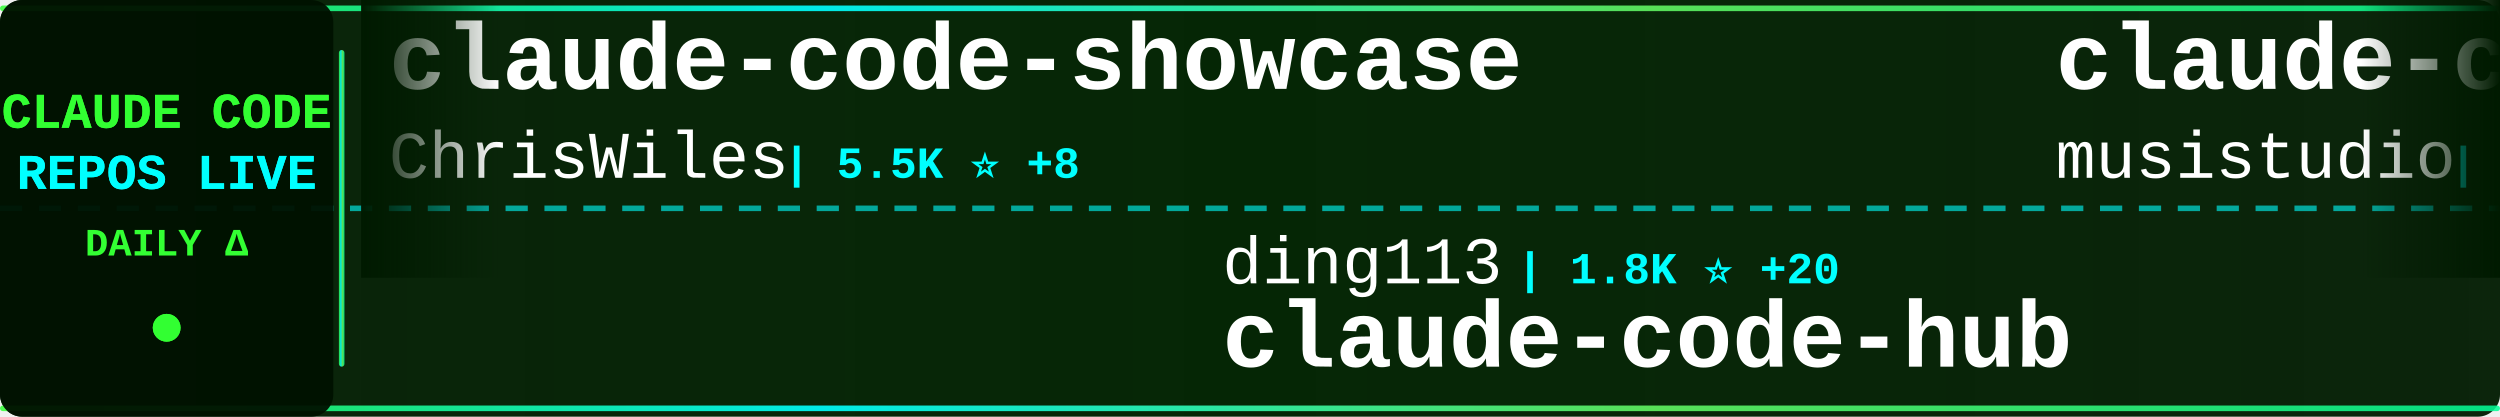
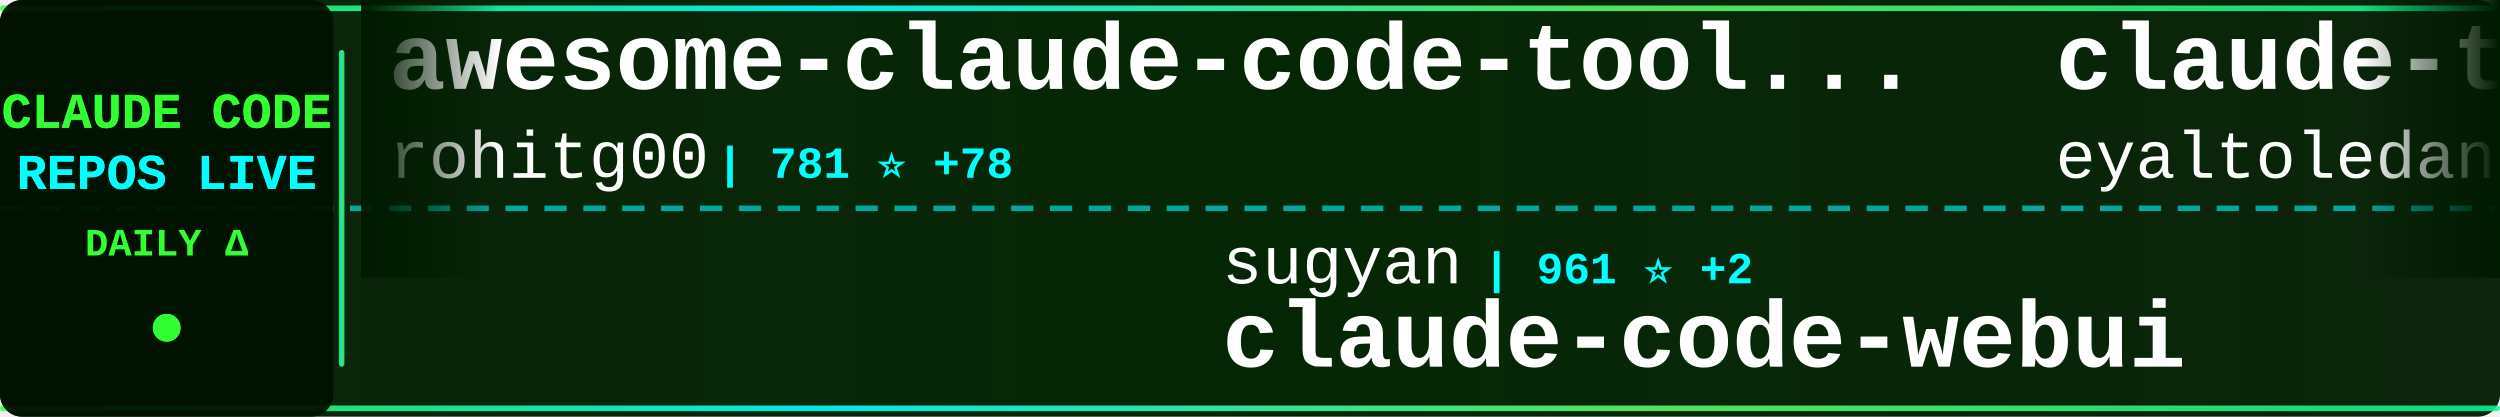
<svg xmlns="http://www.w3.org/2000/svg" width="900" height="150">
  <defs>
    <linearGradient id="tickerBg" x1="0%" y1="0%" x2="100%" y2="0%">
      <stop offset="0%" style="stop-color:#001a00;stop-opacity:0.95" />
      <stop offset="50%" style="stop-color:#002200;stop-opacity:0.98" />
      <stop offset="100%" style="stop-color:#001a00;stop-opacity:0.95" />
    </linearGradient>
    <linearGradient id="borderGrad" x1="0%" y1="0%" x2="100%" y2="0%">
      <stop offset="0%" style="stop-color:#33ff33;stop-opacity:0.85">
        <animate attributeName="stop-opacity" values="0.85;1;0.85" dur="2s" repeatCount="indefinite" />
      </stop>
      <stop offset="33%" style="stop-color:#00ffff;stop-opacity:0.9">
        <animate attributeName="stop-opacity" values="0.9;1;0.9" dur="2.2s" repeatCount="indefinite" />
      </stop>
      <stop offset="66%" style="stop-color:#66ff66;stop-opacity:0.85">
        <animate attributeName="stop-opacity" values="0.85;1;0.85" dur="1.8s" repeatCount="indefinite" />
      </stop>
      <stop offset="100%" style="stop-color:#00ff99;stop-opacity:0.85">
        <animate attributeName="stop-opacity" values="0.85;1;0.85" dur="2s" repeatCount="indefinite" />
      </stop>
    </linearGradient>
    <filter id="textGlow">
      <feGaussianBlur stdDeviation="0.1" result="coloredBlur" />
      <feMerge>
        <feMergeNode in="coloredBlur" />
        <feMergeNode in="SourceGraphic" />
      </feMerge>
    </filter>
    <filter id="metricGlow">
      <feGaussianBlur stdDeviation="0.2" result="coloredBlur" />
      <feMerge>
        <feMergeNode in="coloredBlur" />
        <feMergeNode in="SourceGraphic" />
      </feMerge>
    </filter>
    <linearGradient id="leftFade" x1="0%" y1="0%" x2="100%" y2="0%">
      <stop offset="0%" style="stop-color:#001a00;stop-opacity:1" />
      <stop offset="100%" style="stop-color:#001a00;stop-opacity:0" />
    </linearGradient>
    <linearGradient id="rightFade" x1="0%" y1="0%" x2="100%" y2="0%">
      <stop offset="0%" style="stop-color:#001a00;stop-opacity:0" />
      <stop offset="100%" style="stop-color:#001a00;stop-opacity:1" />
    </linearGradient>
  </defs>
  <rect width="900" height="150" fill="url(#tickerBg)" rx="8" />
  <rect x="0" y="2" width="900" height="2" fill="url(#borderGrad)" rx="1" />
  <rect x="0" y="146" width="900" height="2" fill="url(#borderGrad)" rx="1" />
  <line x1="0" y1="75" x2="900" y2="75" stroke="#00ffff" stroke-width="2" stroke-dasharray="8 6" opacity="0.6" />
  <rect x="0" y="0" width="120" height="150" fill="#001100" opacity="0.95" rx="8" />
  <text x="60" y="46" font-family="'Courier New', monospace" font-size="18" font-weight="bold" fill="#33ff33" text-anchor="middle" filter="url(#textGlow)">
    CLAUDE CODE
  </text>
  <text x="60" y="68" font-family="'Courier New', monospace" font-size="18" font-weight="bold" fill="#00ffff" text-anchor="middle" filter="url(#textGlow)">
    REPOS LIVE
  </text>
  <text x="60" y="92" font-family="'Courier New', monospace" font-size="14" font-weight="bold" fill="#33ff33" text-anchor="middle">
    DAILY Δ
  </text>
  <circle cx="60" cy="118" r="5" fill="#33ff33" filter="url(#metricGlow)">
    <animate attributeName="r" values="4;6;4" dur="1.5s" repeatCount="indefinite" />
    <animate attributeName="opacity" values="0.6;1;0.6" dur="1.5s" repeatCount="indefinite" />
  </circle>
  <rect x="122" y="18" width="2" height="114" fill="url(#borderGrad)" rx="1" />
  <clipPath id="tickerClip">
    <rect x="130" y="0" width="770" height="150" />
  </clipPath>
  <g clip-path="url(#tickerClip)">
    <g id="tickerItems">
      <animateTransform attributeName="transform" attributeType="XML" type="translate" from="0 0" to="-3000 0" dur="54s" repeatCount="indefinite" />
      <g transform="translate(0, 0)">
-         <text x="140" y="32" font-family="'Courier New', monospace" font-size="34" font-weight="bold" fill="#ffffff">claude-code-showcase</text>
-         <text x="140" y="64" font-family="'Courier New', monospace" font-size="24" font-weight="normal" fill="#ffffff" opacity="1.0">ChrisWiles</text>
-         <text x="282" y="64" font-family="'Courier New', monospace" font-size="16" font-weight="bold" fill="#00ffff"> | 5.5K ⭐ +8</text>
+         <text x="140" y="32" font-family="'Courier New', monospace" font-size="34" font-weight="bold" fill="#ffffff">awesome-claude-code-tool...</text>
+         <text x="140" y="64" font-family="'Courier New', monospace" font-size="24" font-weight="normal" fill="#ffffff" opacity="1.0">rohitg00</text>
+         <text x="258" y="64" font-family="'Courier New', monospace" font-size="16" font-weight="bold" fill="#00ffff"> | 781 ⭐ +78</text>
      </g>
      <g transform="translate(300, 0)">
-         <text x="140" y="102" font-family="'Courier New', monospace" font-size="24" font-weight="normal" fill="#ffffff" opacity="1.0">ding113</text>
-         <text x="246" y="102" font-family="'Courier New', monospace" font-size="16" font-weight="bold" fill="#00ffff"> | 1.8K ⭐ +20</text>
-         <text x="140" y="132" font-family="'Courier New', monospace" font-size="34" font-weight="bold" fill="#ffffff">claude-code-hub</text>
+         <text x="140" y="102" font-family="'Courier New', monospace" font-size="24" font-weight="normal" fill="#ffffff" opacity="1.0">sugyan</text>
+         <text x="234" y="102" font-family="'Courier New', monospace" font-size="16" font-weight="bold" fill="#00ffff"> | 961 ⭐ +2</text>
+         <text x="140" y="132" font-family="'Courier New', monospace" font-size="34" font-weight="bold" fill="#ffffff">claude-code-webui</text>
      </g>
      <g transform="translate(600, 0)">
-         <text x="140" y="32" font-family="'Courier New', monospace" font-size="34" font-weight="bold" fill="#ffffff">claude-code-router</text>
-         <text x="140" y="64" font-family="'Courier New', monospace" font-size="24" font-weight="normal" fill="#ffffff" opacity="1.0">musistudio</text>
-         <text x="282" y="64" font-family="'Courier New', monospace" font-size="16" font-weight="bold" fill="#00ffff"> | 29.6K ⭐ +56</text>
+         <text x="140" y="32" font-family="'Courier New', monospace" font-size="34" font-weight="bold" fill="#ffffff">claude-task-master</text>
+         <text x="140" y="64" font-family="'Courier New', monospace" font-size="24" font-weight="normal" fill="#ffffff" opacity="1.0">eyaltoledano</text>
+         <text x="306" y="64" font-family="'Courier New', monospace" font-size="16" font-weight="bold" fill="#00ffff"> | 25.9K ⭐ +15</text>
      </g>
      <g transform="translate(900, 0)">
-         <text x="140" y="102" font-family="'Courier New', monospace" font-size="24" font-weight="normal" fill="#ffffff" opacity="1.0">ghuntley</text>
-         <text x="258" y="102" font-family="'Courier New', monospace" font-size="16" font-weight="bold" fill="#00ffff"> | 860 ⭐ +1</text>
-         <text x="140" y="132" font-family="'Courier New', monospace" font-size="34" font-weight="bold" fill="#ffffff">claude-code-source-code-...</text>
+         <text x="140" y="102" font-family="'Courier New', monospace" font-size="24" font-weight="normal" fill="#ffffff" opacity="1.0">nishimoto265</text>
+         <text x="306" y="102" font-family="'Courier New', monospace" font-size="16" font-weight="bold" fill="#00ffff"> | 494 ⭐ +1</text>
+         <text x="140" y="132" font-family="'Courier New', monospace" font-size="34" font-weight="bold" fill="#ffffff">Claude-Code-Communicatio...</text>
      </g>
      <g transform="translate(1200, 0)">
-         <text x="140" y="32" font-family="'Courier New', monospace" font-size="34" font-weight="bold" fill="#ffffff">claude-code-sub-agents</text>
-         <text x="140" y="64" font-family="'Courier New', monospace" font-size="24" font-weight="normal" fill="#ffffff" opacity="1.0">lst97</text>
-         <text x="222" y="64" font-family="'Courier New', monospace" font-size="16" font-weight="bold" fill="#00ffff"> | 1.5K ⭐ +3</text>
+         <text x="140" y="32" font-family="'Courier New', monospace" font-size="34" font-weight="bold" fill="#ffffff">claude-code-infrastructu...</text>
+         <text x="140" y="64" font-family="'Courier New', monospace" font-size="24" font-weight="normal" fill="#ffffff" opacity="1.0">diet103</text>
+         <text x="246" y="64" font-family="'Courier New', monospace" font-size="16" font-weight="bold" fill="#00ffff"> | 9.2K ⭐ +9</text>
      </g>
      <g transform="translate(1500, 0)">
-         <text x="140" y="102" font-family="'Courier New', monospace" font-size="24" font-weight="normal" fill="#ffffff" opacity="1.0">FlorianBruniaux</text>
-         <text x="342" y="102" font-family="'Courier New', monospace" font-size="16" font-weight="bold" fill="#00ffff"> | 1.4K ⭐ +90</text>
-         <text x="140" y="132" font-family="'Courier New', monospace" font-size="34" font-weight="bold" fill="#ffffff">claude-code-ultimate-gui...</text>
+         <text x="140" y="102" font-family="'Courier New', monospace" font-size="24" font-weight="normal" fill="#ffffff" opacity="1.0">jarrodwatts</text>
+         <text x="294" y="102" font-family="'Courier New', monospace" font-size="16" font-weight="bold" fill="#00ffff"> | 979 ⭐ +2</text>
+         <text x="140" y="132" font-family="'Courier New', monospace" font-size="34" font-weight="bold" fill="#ffffff">claude-code-config</text>
      </g>
      <g transform="translate(1800, 0)">
        <text x="140" y="32" font-family="'Courier New', monospace" font-size="34" font-weight="bold" fill="#ffffff">opcode</text>
        <text x="140" y="64" font-family="'Courier New', monospace" font-size="24" font-weight="normal" fill="#ffffff" opacity="1.0">winfunc</text>
-         <text x="246" y="64" font-family="'Courier New', monospace" font-size="16" font-weight="bold" fill="#00ffff"> | 20.9K ⭐ +20</text>
+         <text x="246" y="64" font-family="'Courier New', monospace" font-size="16" font-weight="bold" fill="#00ffff"> | 20.9K ⭐ +18</text>
      </g>
      <g transform="translate(2100, 0)">
-         <text x="140" y="102" font-family="'Courier New', monospace" font-size="24" font-weight="normal" fill="#ffffff" opacity="1.0">fuergaosi233</text>
-         <text x="306" y="102" font-family="'Courier New', monospace" font-size="16" font-weight="bold" fill="#00ffff"> | 2.2K ⭐ +9</text>
-         <text x="140" y="132" font-family="'Courier New', monospace" font-size="34" font-weight="bold" fill="#ffffff">claude-code-proxy</text>
+         <text x="140" y="102" font-family="'Courier New', monospace" font-size="24" font-weight="normal" fill="#ffffff" opacity="1.0">centminmod</text>
+         <text x="282" y="102" font-family="'Courier New', monospace" font-size="16" font-weight="bold" fill="#00ffff"> | 2.0K ⭐ +6</text>
+         <text x="140" y="132" font-family="'Courier New', monospace" font-size="34" font-weight="bold" fill="#ffffff">my-claude-code-setup</text>
      </g>
      <g transform="translate(2400, 0)">
-         <text x="140" y="32" font-family="'Courier New', monospace" font-size="34" font-weight="bold" fill="#ffffff">Claude-Code-Remote</text>
-         <text x="140" y="64" font-family="'Courier New', monospace" font-size="24" font-weight="normal" fill="#ffffff" opacity="1.0">JessyTsui</text>
-         <text x="270" y="64" font-family="'Courier New', monospace" font-size="16" font-weight="bold" fill="#00ffff"> | 1.2K ⭐ +3</text>
+         <text x="140" y="32" font-family="'Courier New', monospace" font-size="34" font-weight="bold" fill="#ffffff">claude-code-mcp</text>
+         <text x="140" y="64" font-family="'Courier New', monospace" font-size="24" font-weight="normal" fill="#ffffff" opacity="1.0">steipete</text>
+         <text x="258" y="64" font-family="'Courier New', monospace" font-size="16" font-weight="bold" fill="#00ffff"> | 1.2K ⭐</text>
      </g>
      <g transform="translate(2700, 0)">
-         <text x="140" y="102" font-family="'Courier New', monospace" font-size="24" font-weight="normal" fill="#ffffff" opacity="1.0">opactorai</text>
-         <text x="270" y="102" font-family="'Courier New', monospace" font-size="16" font-weight="bold" fill="#00ffff"> | 3.8K ⭐ +2</text>
-         <text x="140" y="132" font-family="'Courier New', monospace" font-size="34" font-weight="bold" fill="#ffffff">Claudable</text>
+         <text x="140" y="102" font-family="'Courier New', monospace" font-size="24" font-weight="normal" fill="#ffffff" opacity="1.0">Yuyz0112</text>
+         <text x="258" y="102" font-family="'Courier New', monospace" font-size="16" font-weight="bold" fill="#00ffff"> | 2.2K ⭐ +3</text>
+         <text x="140" y="132" font-family="'Courier New', monospace" font-size="34" font-weight="bold" fill="#ffffff">claude-code-reverse</text>
      </g>
      <g transform="translate(3000, 0)">
-         <text x="140" y="32" font-family="'Courier New', monospace" font-size="34" font-weight="bold" fill="#ffffff">claude-code-showcase</text>
-         <text x="140" y="64" font-family="'Courier New', monospace" font-size="24" font-weight="normal" fill="#ffffff" opacity="1.0">ChrisWiles</text>
-         <text x="282" y="64" font-family="'Courier New', monospace" font-size="16" font-weight="bold" fill="#00ffff"> | 5.5K ⭐ +8</text>
+         <text x="140" y="32" font-family="'Courier New', monospace" font-size="34" font-weight="bold" fill="#ffffff">awesome-claude-code-tool...</text>
+         <text x="140" y="64" font-family="'Courier New', monospace" font-size="24" font-weight="normal" fill="#ffffff" opacity="1.0">rohitg00</text>
+         <text x="258" y="64" font-family="'Courier New', monospace" font-size="16" font-weight="bold" fill="#00ffff"> | 781 ⭐ +78</text>
      </g>
      <g transform="translate(3300, 0)">
-         <text x="140" y="102" font-family="'Courier New', monospace" font-size="24" font-weight="normal" fill="#ffffff" opacity="1.0">ding113</text>
-         <text x="246" y="102" font-family="'Courier New', monospace" font-size="16" font-weight="bold" fill="#00ffff"> | 1.8K ⭐ +20</text>
-         <text x="140" y="132" font-family="'Courier New', monospace" font-size="34" font-weight="bold" fill="#ffffff">claude-code-hub</text>
+         <text x="140" y="102" font-family="'Courier New', monospace" font-size="24" font-weight="normal" fill="#ffffff" opacity="1.0">sugyan</text>
+         <text x="234" y="102" font-family="'Courier New', monospace" font-size="16" font-weight="bold" fill="#00ffff"> | 961 ⭐ +2</text>
+         <text x="140" y="132" font-family="'Courier New', monospace" font-size="34" font-weight="bold" fill="#ffffff">claude-code-webui</text>
      </g>
      <g transform="translate(3600, 0)">
-         <text x="140" y="32" font-family="'Courier New', monospace" font-size="34" font-weight="bold" fill="#ffffff">claude-code-router</text>
-         <text x="140" y="64" font-family="'Courier New', monospace" font-size="24" font-weight="normal" fill="#ffffff" opacity="1.0">musistudio</text>
-         <text x="282" y="64" font-family="'Courier New', monospace" font-size="16" font-weight="bold" fill="#00ffff"> | 29.6K ⭐ +56</text>
+         <text x="140" y="32" font-family="'Courier New', monospace" font-size="34" font-weight="bold" fill="#ffffff">claude-task-master</text>
+         <text x="140" y="64" font-family="'Courier New', monospace" font-size="24" font-weight="normal" fill="#ffffff" opacity="1.0">eyaltoledano</text>
+         <text x="306" y="64" font-family="'Courier New', monospace" font-size="16" font-weight="bold" fill="#00ffff"> | 25.9K ⭐ +15</text>
      </g>
      <g transform="translate(3900, 0)">
-         <text x="140" y="102" font-family="'Courier New', monospace" font-size="24" font-weight="normal" fill="#ffffff" opacity="1.0">ghuntley</text>
-         <text x="258" y="102" font-family="'Courier New', monospace" font-size="16" font-weight="bold" fill="#00ffff"> | 860 ⭐ +1</text>
-         <text x="140" y="132" font-family="'Courier New', monospace" font-size="34" font-weight="bold" fill="#ffffff">claude-code-source-code-...</text>
+         <text x="140" y="102" font-family="'Courier New', monospace" font-size="24" font-weight="normal" fill="#ffffff" opacity="1.0">nishimoto265</text>
+         <text x="306" y="102" font-family="'Courier New', monospace" font-size="16" font-weight="bold" fill="#00ffff"> | 494 ⭐ +1</text>
+         <text x="140" y="132" font-family="'Courier New', monospace" font-size="34" font-weight="bold" fill="#ffffff">Claude-Code-Communicatio...</text>
      </g>
    </g>
  </g>
  <rect x="130" y="0" width="50" height="100" fill="url(#leftFade)" />
  <rect x="850" y="0" width="50" height="100" fill="url(#rightFade)" />
</svg>
